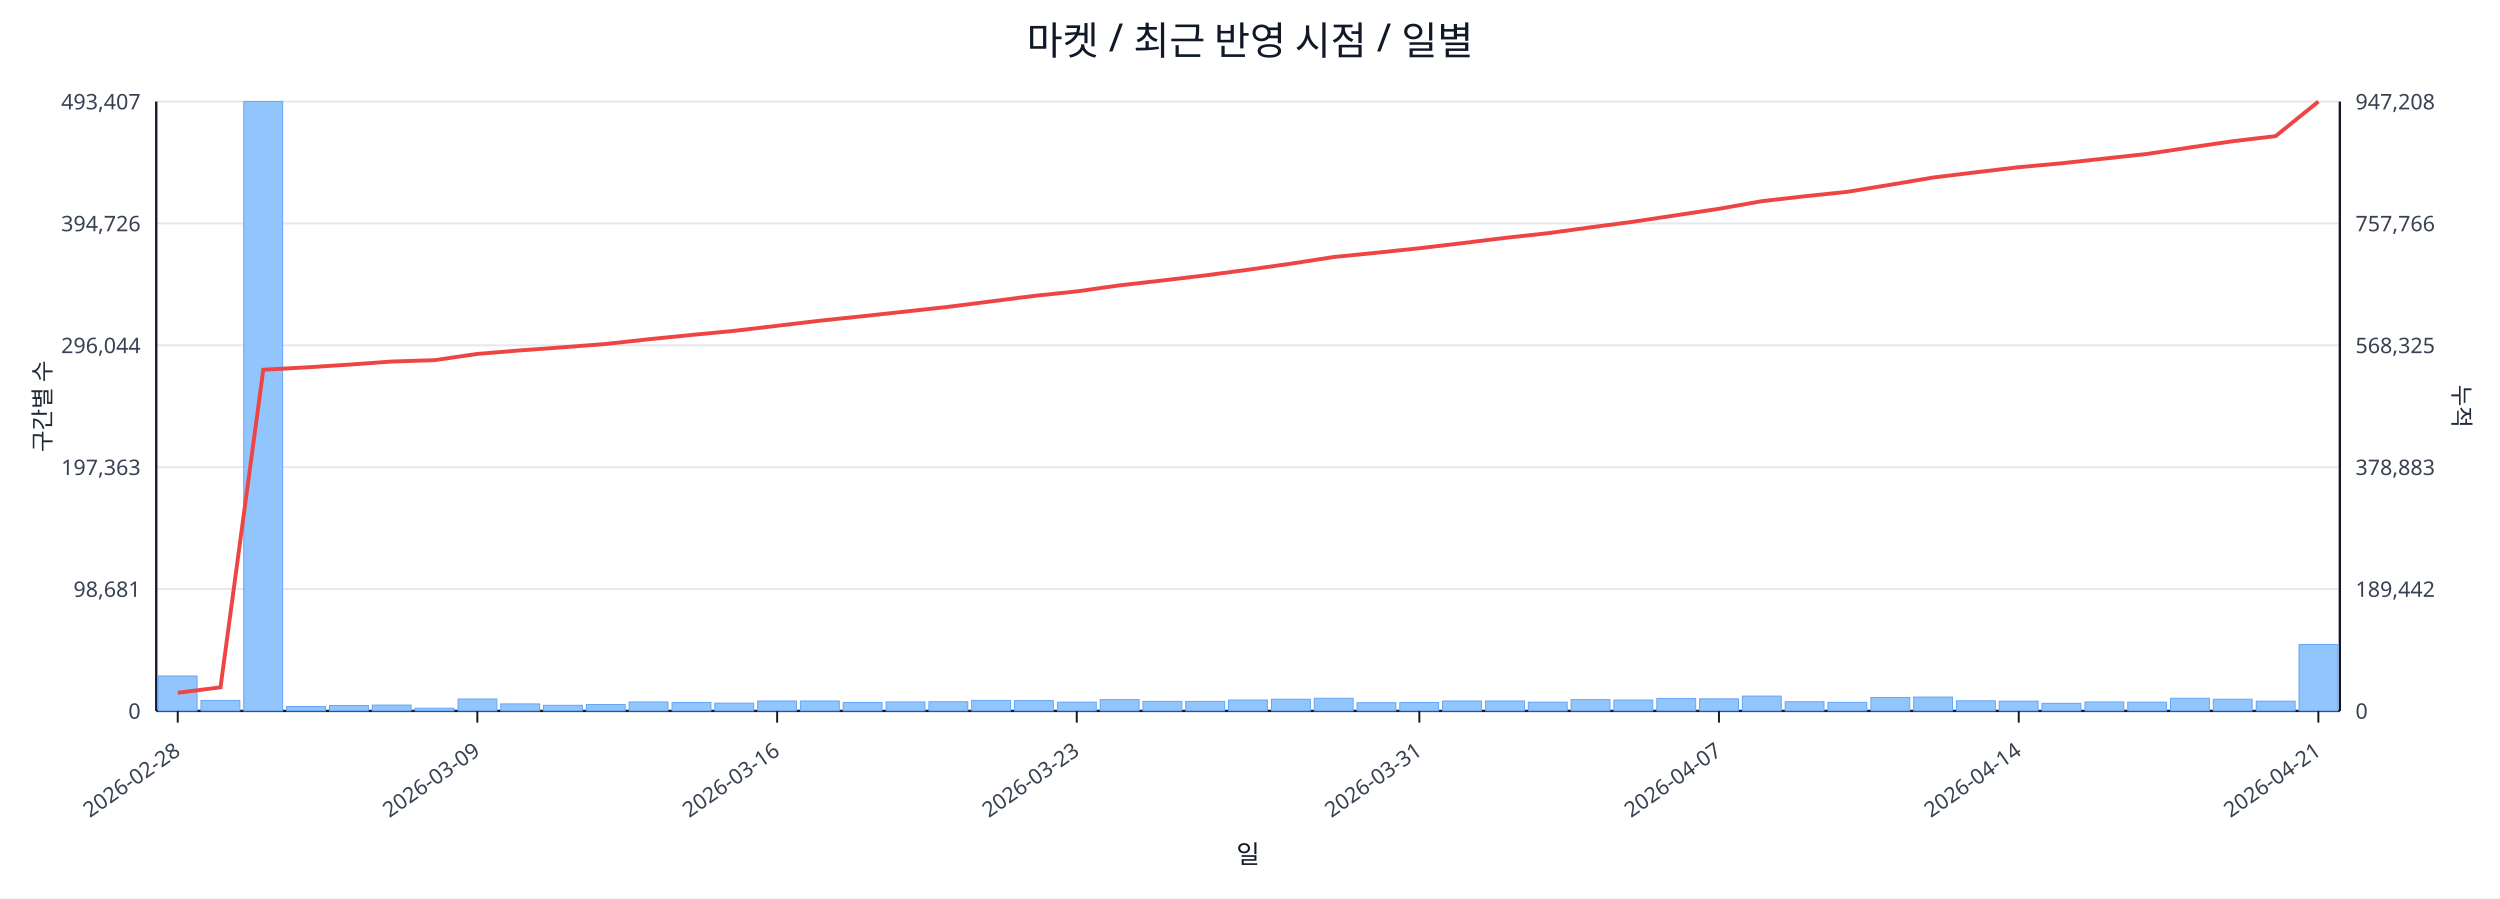
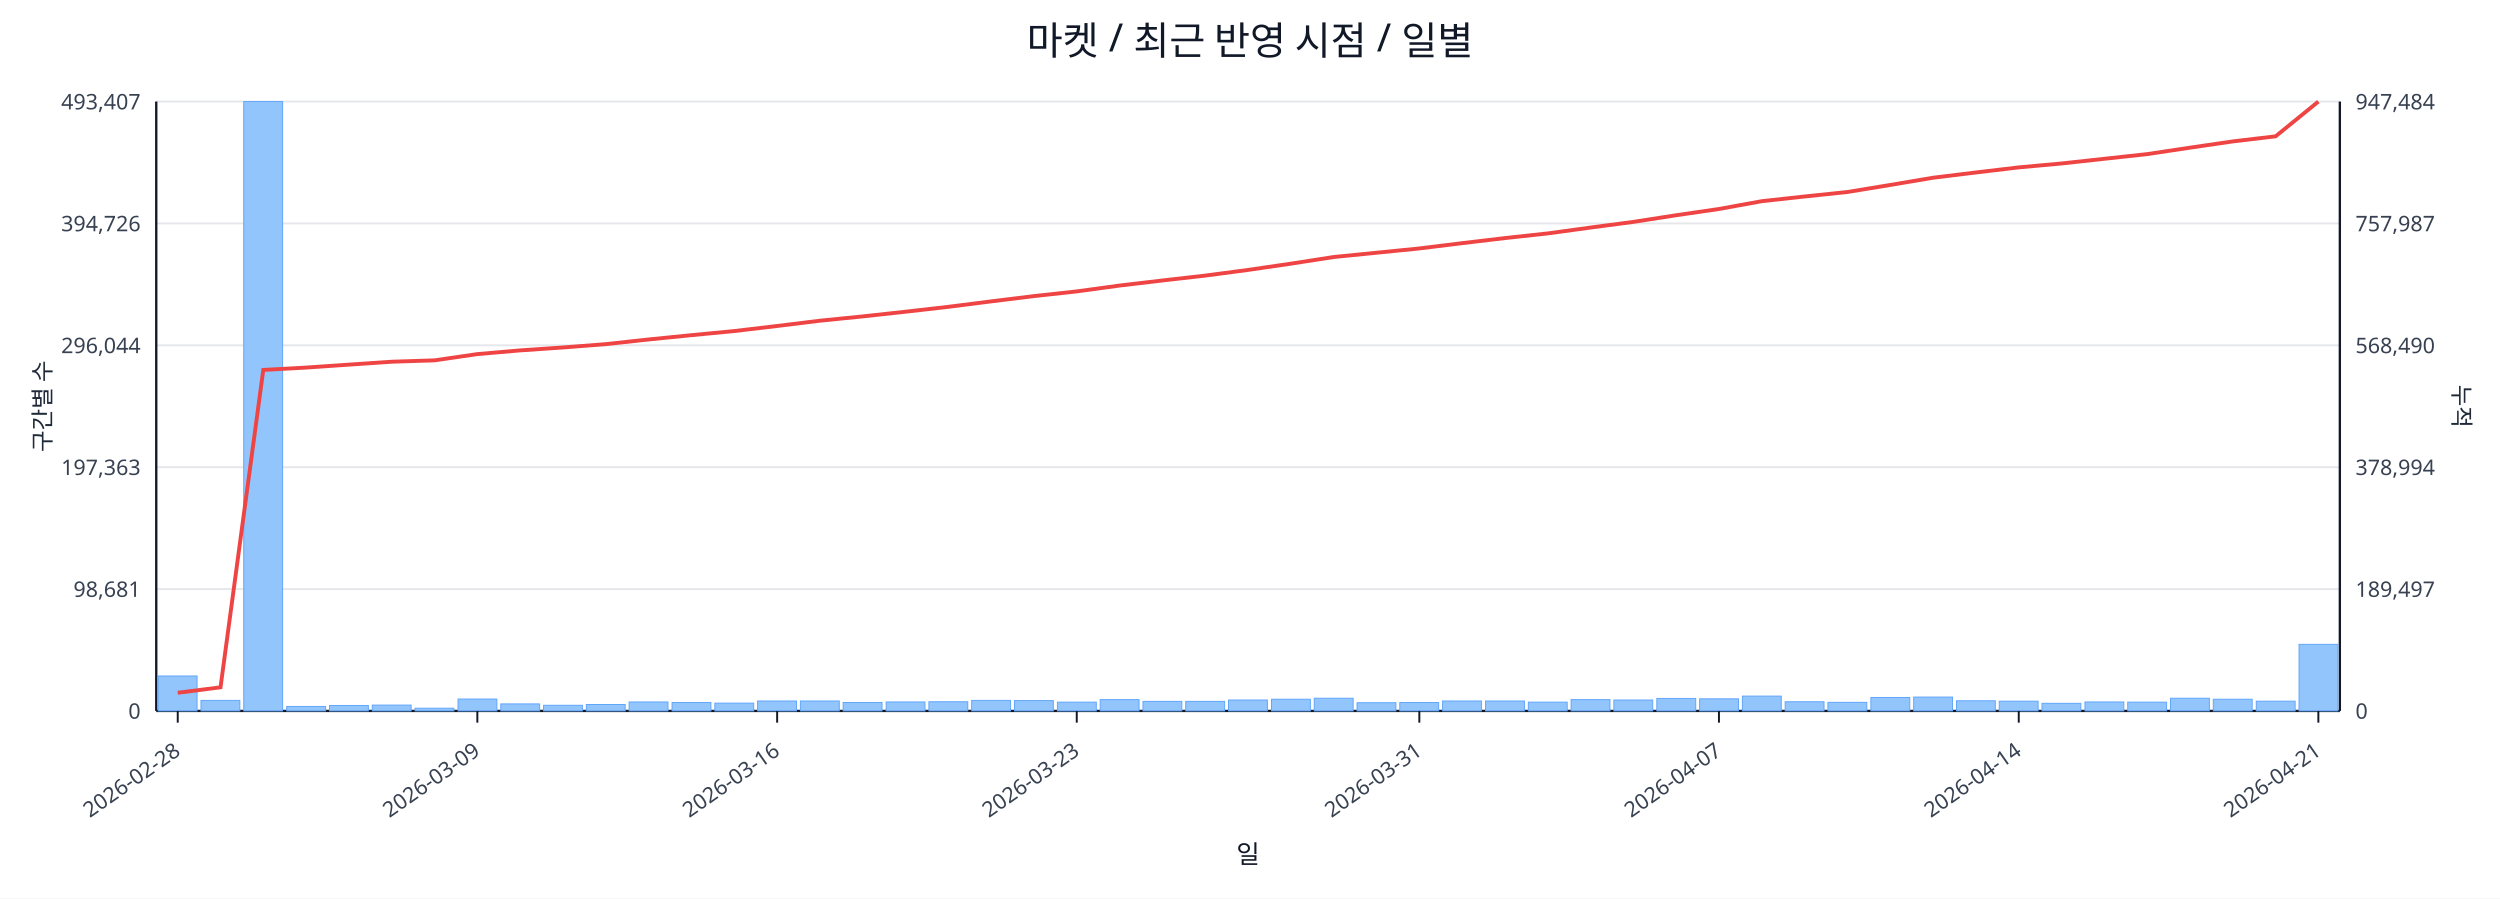
<svg xmlns="http://www.w3.org/2000/svg" width="1280" height="460" viewBox="0 0 1280 460">
  <rect x="0" y="0" width="100%" height="100%" fill="#ffffff" />
  <text x="640.0" y="28" font-size="20" text-anchor="middle" font-family="sans-serif" fill="#111827">마켓 / 최근 반영 시점 / 일별</text>
  <line x1="80.0" y1="52.0" x2="1198.0" y2="52.0" stroke="#e5e7eb" stroke-width="1" />
  <text x="72.0" y="56.0" font-size="11" text-anchor="end" font-family="sans-serif" fill="#374151">493,407</text>
-   <text x="1206.0" y="56.0" font-size="11" text-anchor="start" font-family="sans-serif" fill="#374151">947,208</text>
+   <text x="1206.0" y="56.0" font-size="11" text-anchor="start" font-family="sans-serif" fill="#374151">947,484</text>
  <line x1="80.0" y1="114.4" x2="1198.0" y2="114.4" stroke="#e5e7eb" stroke-width="1" />
  <text x="72.0" y="118.4" font-size="11" text-anchor="end" font-family="sans-serif" fill="#374151">394,726</text>
-   <text x="1206.0" y="118.4" font-size="11" text-anchor="start" font-family="sans-serif" fill="#374151">757,766</text>
+   <text x="1206.0" y="118.4" font-size="11" text-anchor="start" font-family="sans-serif" fill="#374151">757,987</text>
  <line x1="80.0" y1="176.8" x2="1198.0" y2="176.8" stroke="#e5e7eb" stroke-width="1" />
  <text x="72.0" y="180.8" font-size="11" text-anchor="end" font-family="sans-serif" fill="#374151">296,044</text>
-   <text x="1206.0" y="180.8" font-size="11" text-anchor="start" font-family="sans-serif" fill="#374151">568,325</text>
+   <text x="1206.0" y="180.8" font-size="11" text-anchor="start" font-family="sans-serif" fill="#374151">568,490</text>
  <line x1="80.0" y1="239.2" x2="1198.0" y2="239.2" stroke="#e5e7eb" stroke-width="1" />
  <text x="72.0" y="243.2" font-size="11" text-anchor="end" font-family="sans-serif" fill="#374151">197,363</text>
-   <text x="1206.0" y="243.2" font-size="11" text-anchor="start" font-family="sans-serif" fill="#374151">378,883</text>
+   <text x="1206.0" y="243.2" font-size="11" text-anchor="start" font-family="sans-serif" fill="#374151">378,994</text>
  <line x1="80.0" y1="301.6" x2="1198.0" y2="301.6" stroke="#e5e7eb" stroke-width="1" />
  <text x="72.0" y="305.6" font-size="11" text-anchor="end" font-family="sans-serif" fill="#374151">98,681</text>
-   <text x="1206.0" y="305.6" font-size="11" text-anchor="start" font-family="sans-serif" fill="#374151">189,442</text>
+   <text x="1206.0" y="305.6" font-size="11" text-anchor="start" font-family="sans-serif" fill="#374151">189,497</text>
  <line x1="80.0" y1="364.0" x2="1198.0" y2="364.0" stroke="#e5e7eb" stroke-width="1" />
  <text x="72.0" y="368.0" font-size="11" text-anchor="end" font-family="sans-serif" fill="#374151">0</text>
  <text x="1206.0" y="368.0" font-size="11" text-anchor="start" font-family="sans-serif" fill="#374151">0</text>
  <line x1="80.0" y1="364.0" x2="1198.0" y2="364.0" stroke="#111827" stroke-width="1.2" />
  <line x1="80.0" y1="52.0" x2="80.0" y2="364.0" stroke="#111827" stroke-width="1.2" />
  <line x1="1198.0" y1="52.0" x2="1198.0" y2="364.0" stroke="#111827" stroke-width="1.2" />
  <rect x="81.0" y="346.1" width="19.9" height="17.9" fill="#93c5fd" stroke="#60a5fa" stroke-width="0.5" />
  <rect x="102.9" y="358.6" width="19.9" height="5.4" fill="#93c5fd" stroke="#60a5fa" stroke-width="0.5" />
  <rect x="124.8" y="52.0" width="19.9" height="312.0" fill="#93c5fd" stroke="#60a5fa" stroke-width="0.5" />
  <rect x="146.8" y="361.7" width="19.9" height="2.3" fill="#93c5fd" stroke="#60a5fa" stroke-width="0.5" />
  <rect x="168.7" y="361.2" width="19.9" height="2.8" fill="#93c5fd" stroke="#60a5fa" stroke-width="0.5" />
  <rect x="190.6" y="361.0" width="19.9" height="3.0" fill="#93c5fd" stroke="#60a5fa" stroke-width="0.5" />
  <rect x="212.5" y="362.6" width="19.9" height="1.4" fill="#93c5fd" stroke="#60a5fa" stroke-width="0.5" />
  <rect x="234.5" y="357.9" width="19.9" height="6.1" fill="#93c5fd" stroke="#60a5fa" stroke-width="0.5" />
  <rect x="256.4" y="360.4" width="19.9" height="3.6" fill="#93c5fd" stroke="#60a5fa" stroke-width="0.5" />
  <rect x="278.3" y="361.1" width="19.9" height="2.9" fill="#93c5fd" stroke="#60a5fa" stroke-width="0.5" />
  <rect x="300.2" y="360.7" width="19.9" height="3.3" fill="#93c5fd" stroke="#60a5fa" stroke-width="0.5" />
  <rect x="322.1" y="359.4" width="19.9" height="4.6" fill="#93c5fd" stroke="#60a5fa" stroke-width="0.5" />
  <rect x="344.1" y="359.7" width="19.9" height="4.3" fill="#93c5fd" stroke="#60a5fa" stroke-width="0.5" />
  <rect x="366.0" y="360.0" width="19.9" height="4.0" fill="#93c5fd" stroke="#60a5fa" stroke-width="0.5" />
  <rect x="387.9" y="358.9" width="19.9" height="5.1" fill="#93c5fd" stroke="#60a5fa" stroke-width="0.5" />
  <rect x="409.8" y="358.9" width="19.9" height="5.1" fill="#93c5fd" stroke="#60a5fa" stroke-width="0.5" />
  <rect x="431.7" y="359.7" width="19.9" height="4.3" fill="#93c5fd" stroke="#60a5fa" stroke-width="0.5" />
  <rect x="453.7" y="359.4" width="19.9" height="4.6" fill="#93c5fd" stroke="#60a5fa" stroke-width="0.5" />
  <rect x="475.6" y="359.3" width="19.9" height="4.7" fill="#93c5fd" stroke="#60a5fa" stroke-width="0.5" />
  <rect x="497.5" y="358.6" width="19.9" height="5.4" fill="#93c5fd" stroke="#60a5fa" stroke-width="0.5" />
  <rect x="519.4" y="358.7" width="19.9" height="5.3" fill="#93c5fd" stroke="#60a5fa" stroke-width="0.5" />
  <rect x="541.4" y="359.5" width="19.9" height="4.5" fill="#93c5fd" stroke="#60a5fa" stroke-width="0.5" />
  <rect x="563.3" y="358.2" width="19.9" height="5.8" fill="#93c5fd" stroke="#60a5fa" stroke-width="0.5" />
  <rect x="585.2" y="359.1" width="19.9" height="4.9" fill="#93c5fd" stroke="#60a5fa" stroke-width="0.5" />
  <rect x="607.1" y="359.1" width="19.9" height="4.9" fill="#93c5fd" stroke="#60a5fa" stroke-width="0.5" />
  <rect x="629.0" y="358.4" width="19.9" height="5.6" fill="#93c5fd" stroke="#60a5fa" stroke-width="0.5" />
  <rect x="651.0" y="358.0" width="19.9" height="6.0" fill="#93c5fd" stroke="#60a5fa" stroke-width="0.5" />
  <rect x="672.9" y="357.5" width="19.9" height="6.5" fill="#93c5fd" stroke="#60a5fa" stroke-width="0.5" />
  <rect x="694.8" y="359.8" width="19.9" height="4.2" fill="#93c5fd" stroke="#60a5fa" stroke-width="0.5" />
  <rect x="716.7" y="359.7" width="19.9" height="4.3" fill="#93c5fd" stroke="#60a5fa" stroke-width="0.5" />
  <rect x="738.6" y="358.9" width="19.9" height="5.1" fill="#93c5fd" stroke="#60a5fa" stroke-width="0.5" />
  <rect x="760.6" y="358.9" width="19.9" height="5.1" fill="#93c5fd" stroke="#60a5fa" stroke-width="0.5" />
  <rect x="782.5" y="359.5" width="19.9" height="4.5" fill="#93c5fd" stroke="#60a5fa" stroke-width="0.5" />
  <rect x="804.4" y="358.2" width="19.9" height="5.8" fill="#93c5fd" stroke="#60a5fa" stroke-width="0.5" />
  <rect x="826.3" y="358.4" width="19.9" height="5.6" fill="#93c5fd" stroke="#60a5fa" stroke-width="0.5" />
  <rect x="848.3" y="357.6" width="19.9" height="6.4" fill="#93c5fd" stroke="#60a5fa" stroke-width="0.5" />
  <rect x="870.2" y="357.8" width="19.9" height="6.2" fill="#93c5fd" stroke="#60a5fa" stroke-width="0.5" />
  <rect x="892.1" y="356.4" width="19.9" height="7.6" fill="#93c5fd" stroke="#60a5fa" stroke-width="0.5" />
  <rect x="914.0" y="359.3" width="19.9" height="4.7" fill="#93c5fd" stroke="#60a5fa" stroke-width="0.5" />
  <rect x="935.9" y="359.6" width="19.9" height="4.4" fill="#93c5fd" stroke="#60a5fa" stroke-width="0.5" />
  <rect x="957.9" y="357.1" width="19.9" height="6.9" fill="#93c5fd" stroke="#60a5fa" stroke-width="0.5" />
  <rect x="979.8" y="356.9" width="19.9" height="7.1" fill="#93c5fd" stroke="#60a5fa" stroke-width="0.5" />
  <rect x="1001.7" y="358.8" width="19.9" height="5.2" fill="#93c5fd" stroke="#60a5fa" stroke-width="0.5" />
  <rect x="1023.6" y="359.0" width="19.9" height="5.0" fill="#93c5fd" stroke="#60a5fa" stroke-width="0.5" />
  <rect x="1045.5" y="360.1" width="19.9" height="3.9" fill="#93c5fd" stroke="#60a5fa" stroke-width="0.5" />
  <rect x="1067.5" y="359.4" width="19.9" height="4.6" fill="#93c5fd" stroke="#60a5fa" stroke-width="0.5" />
  <rect x="1089.4" y="359.5" width="19.9" height="4.5" fill="#93c5fd" stroke="#60a5fa" stroke-width="0.5" />
  <rect x="1111.3" y="357.5" width="19.9" height="6.5" fill="#93c5fd" stroke="#60a5fa" stroke-width="0.5" />
  <rect x="1133.2" y="358.0" width="19.9" height="6.0" fill="#93c5fd" stroke="#60a5fa" stroke-width="0.5" />
  <rect x="1155.2" y="359.0" width="19.9" height="5.0" fill="#93c5fd" stroke="#60a5fa" stroke-width="0.5" />
-   <rect x="1177.1" y="330.0" width="19.9" height="34.0" fill="#93c5fd" stroke="#60a5fa" stroke-width="0.5" />
-   <polyline fill="none" stroke="#ef4444" stroke-width="2" points="91.0,354.7 112.9,351.9 134.8,189.3 156.7,188.1 178.6,186.7 200.6,185.1 222.5,184.4 244.4,181.2 266.3,179.4 288.3,177.8 310.2,176.1 332.1,173.7 354.0,171.5 375.9,169.4 397.9,166.8 419.8,164.2 441.7,161.9 463.6,159.5 485.5,157.1 507.5,154.3 529.4,151.5 551.3,149.2 573.2,146.1 595.2,143.6 617.1,141.0 639.0,138.1 660.9,135.0 682.8,131.6 704.8,129.4 726.7,127.1 748.6,124.5 770.5,121.8 792.5,119.4 814.4,116.4 836.3,113.5 858.2,110.2 880.1,106.9 902.1,103.0 924.0,100.5 945.9,98.2 967.8,94.6 989.7,90.9 1011.7,88.2 1033.6,85.6 1055.5,83.6 1077.4,81.2 1099.4,78.8 1121.3,75.5 1143.2,72.3 1165.1,69.7 1187.0,52.0" />
+   <rect x="1177.1" y="329.9" width="19.9" height="34.1" fill="#93c5fd" stroke="#60a5fa" stroke-width="0.5" />
+   <polyline fill="none" stroke="#ef4444" stroke-width="2" points="91.0,354.7 112.9,351.9 134.8,189.4 156.7,188.2 178.6,186.7 200.6,185.2 222.5,184.5 244.4,181.3 266.3,179.4 288.3,177.9 310.2,176.2 332.1,173.8 354.0,171.6 375.9,169.5 397.9,166.9 419.8,164.2 441.7,162.0 463.6,159.6 485.5,157.1 507.5,154.3 529.4,151.6 551.3,149.2 573.2,146.2 595.2,143.6 617.1,141.1 639.0,138.2 660.9,135.0 682.8,131.6 704.8,129.4 726.7,127.2 748.6,124.5 770.5,121.9 792.5,119.5 814.4,116.5 836.3,113.6 858.2,110.2 880.1,107.0 902.1,103.0 924.0,100.6 945.9,98.3 967.8,94.7 989.7,91.0 1011.7,88.3 1033.6,85.7 1055.5,83.7 1077.4,81.3 1099.4,78.9 1121.3,75.6 1143.2,72.4 1165.1,69.8 1187.0,52.0" />
  <line x1="91.0" y1="364.0" x2="91.0" y2="370.0" stroke="#111827" stroke-width="1" />
  <text x="93.0" y="386.0" font-size="11" text-anchor="end" transform="rotate(-35 93.0 386.0)" font-family="sans-serif" fill="#374151">2026-02-28</text>
  <line x1="244.4" y1="364.0" x2="244.4" y2="370.0" stroke="#111827" stroke-width="1" />
  <text x="246.4" y="386.0" font-size="11" text-anchor="end" transform="rotate(-35 246.4 386.0)" font-family="sans-serif" fill="#374151">2026-03-09</text>
  <line x1="397.9" y1="364.0" x2="397.9" y2="370.0" stroke="#111827" stroke-width="1" />
  <text x="399.9" y="386.0" font-size="11" text-anchor="end" transform="rotate(-35 399.9 386.0)" font-family="sans-serif" fill="#374151">2026-03-16</text>
  <line x1="551.3" y1="364.0" x2="551.3" y2="370.0" stroke="#111827" stroke-width="1" />
  <text x="553.3" y="386.0" font-size="11" text-anchor="end" transform="rotate(-35 553.3 386.0)" font-family="sans-serif" fill="#374151">2026-03-23</text>
  <line x1="726.7" y1="364.0" x2="726.7" y2="370.0" stroke="#111827" stroke-width="1" />
  <text x="728.7" y="386.0" font-size="11" text-anchor="end" transform="rotate(-35 728.7 386.0)" font-family="sans-serif" fill="#374151">2026-03-31</text>
  <line x1="880.1" y1="364.0" x2="880.1" y2="370.0" stroke="#111827" stroke-width="1" />
  <text x="882.1" y="386.0" font-size="11" text-anchor="end" transform="rotate(-35 882.1 386.0)" font-family="sans-serif" fill="#374151">2026-04-07</text>
  <line x1="1033.6" y1="364.0" x2="1033.6" y2="370.0" stroke="#111827" stroke-width="1" />
  <text x="1035.6" y="386.0" font-size="11" text-anchor="end" transform="rotate(-35 1035.6 386.0)" font-family="sans-serif" fill="#374151">2026-04-14</text>
  <line x1="1187.0" y1="364.0" x2="1187.0" y2="370.0" stroke="#111827" stroke-width="1" />
  <text x="1189.0" y="386.0" font-size="11" text-anchor="end" transform="rotate(-35 1189.0 386.0)" font-family="sans-serif" fill="#374151">2026-04-21</text>
  <text x="26" y="208.0" font-size="12" transform="rotate(-90 26 208.0)" text-anchor="middle" font-family="sans-serif" fill="#1f2937">구간별 수</text>
  <text x="1256.0" y="208.0" font-size="12" transform="rotate(90 1256.0 208.0)" text-anchor="middle" font-family="sans-serif" fill="#1f2937">누적</text>
  <text x="639.0" y="442.0" font-size="13" text-anchor="middle" font-family="sans-serif" fill="#111827">일</text>
</svg>
